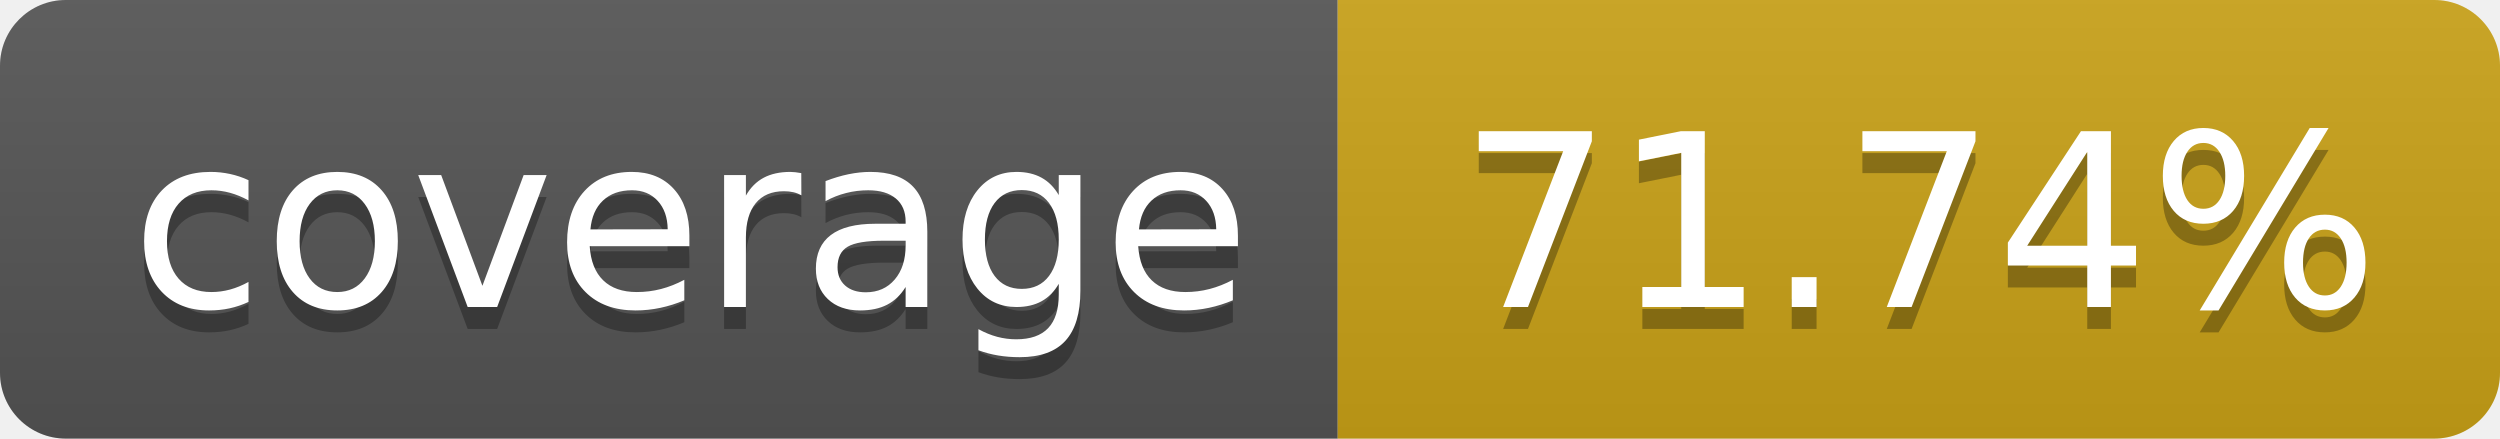
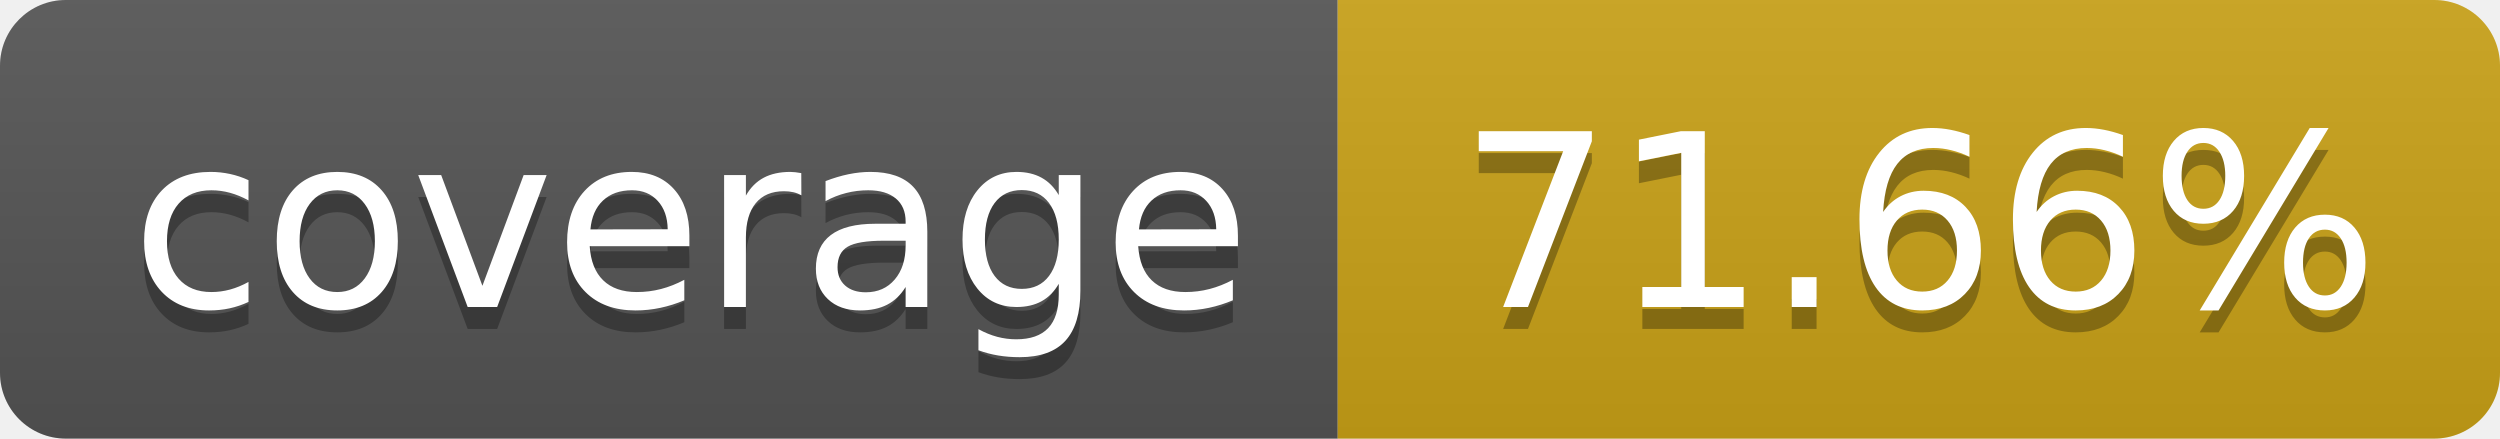
- <svg xmlns="http://www.w3.org/2000/svg" width="114" height="20" role="img" aria-label="coverage: 71.74%">
+ <svg xmlns="http://www.w3.org/2000/svg" width="114" height="20" role="img" aria-label="coverage: 71.66%">
  <linearGradient id="s" x2="0" y2="100%">
    <stop offset="0" stop-color="#bbb" stop-opacity=".1" />
    <stop offset="1" stop-opacity=".1" />
  </linearGradient>
  <clipPath id="r">
    <rect width="114" height="20" rx="3" fill="#fff" />
  </clipPath>
  <g clip-path="url(#r)">
    <rect width="61" height="20" fill="#555" />
    <rect x="61" width="143" height="20" fill="#cba317" />
    <rect width="114" height="20" fill="url(#s)" />
  </g>
  <g fill="#fff" text-anchor="middle" font-family="Verdana,Geneva,DejaVu Sans,sans-serif" text-rendering="geometricPrecision" font-size="110">
    <text aria-hidden="true" x="315" y="150" fill="#010101" fill-opacity=".3" transform="scale(.1)" textLength="510">coverage</text>
    <text x="315" y="140" transform="scale(.1)" fill="#fff" textLength="510">coverage</text>
-     <text aria-hidden="true" x="875" y="150" fill="#010101" fill-opacity=".3" transform="scale(.1)">71.74%</text>
-     <text x="875" y="140" transform="scale(.1)" fill="#fff">71.74%</text>
+     <text aria-hidden="true" x="875" y="150" fill="#010101" fill-opacity=".3" transform="scale(.1)">71.66%</text>
+     <text x="875" y="140" transform="scale(.1)" fill="#fff">71.66%</text>
  </g>
</svg>
